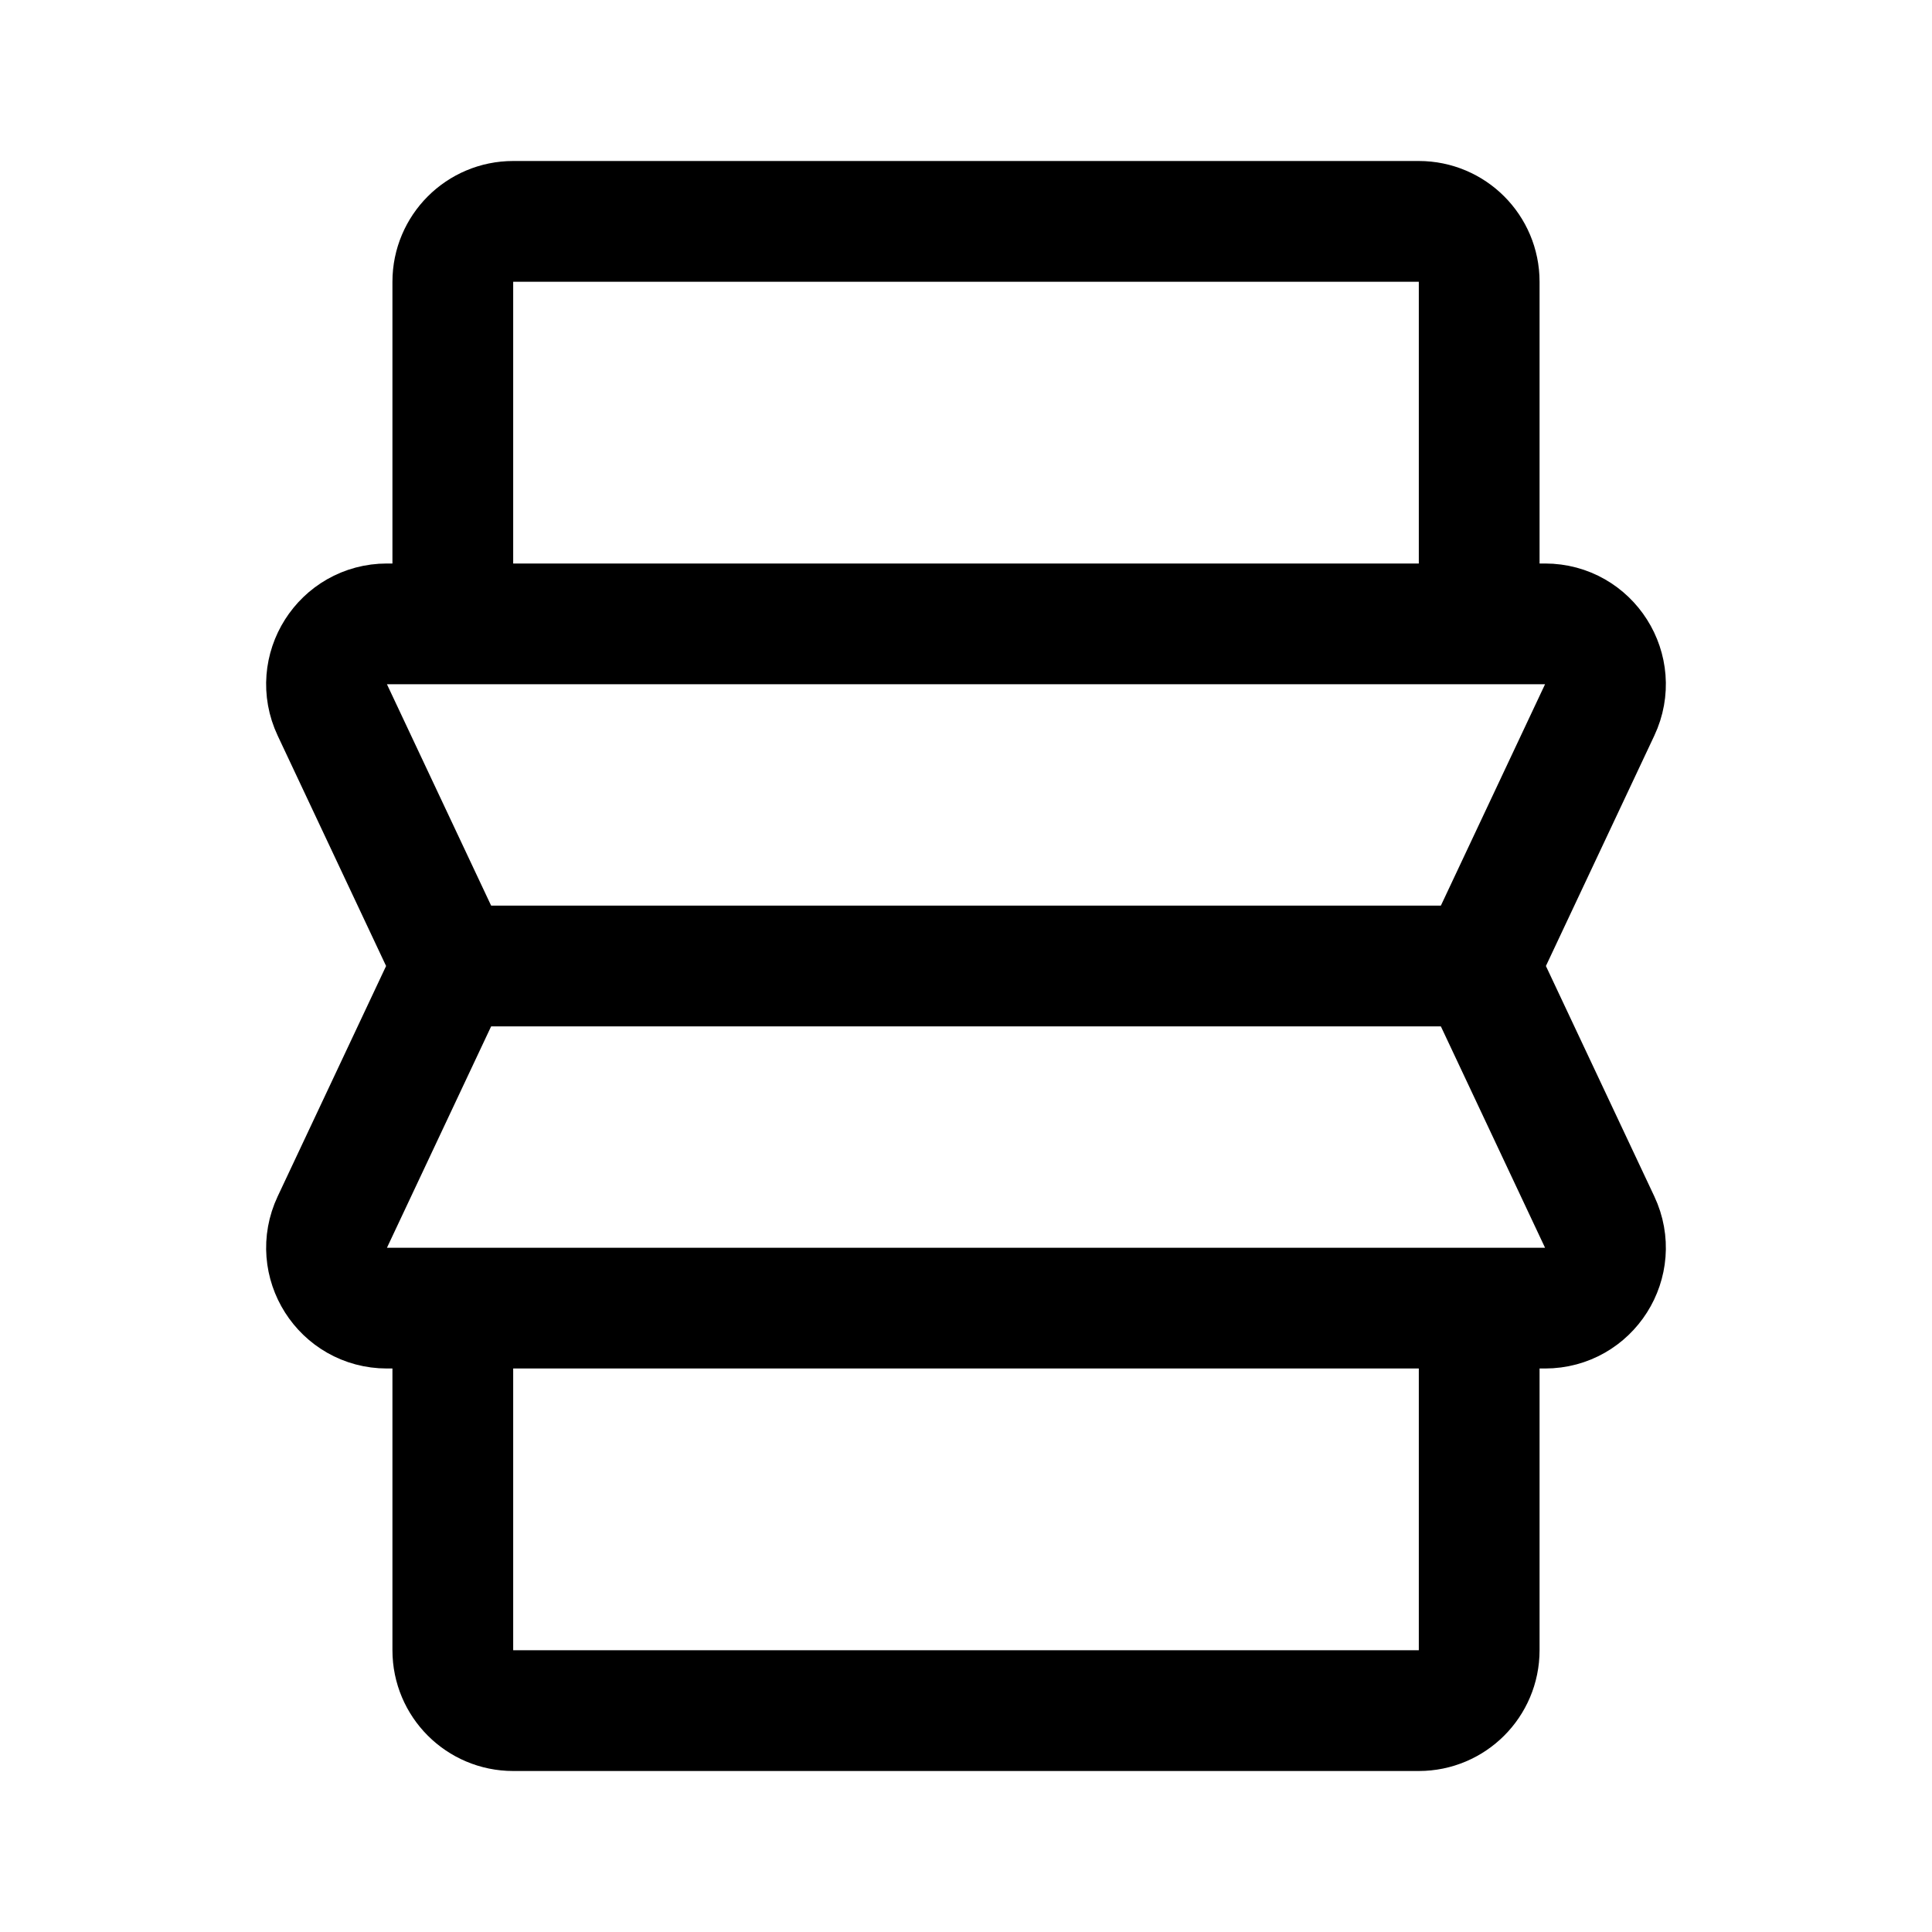
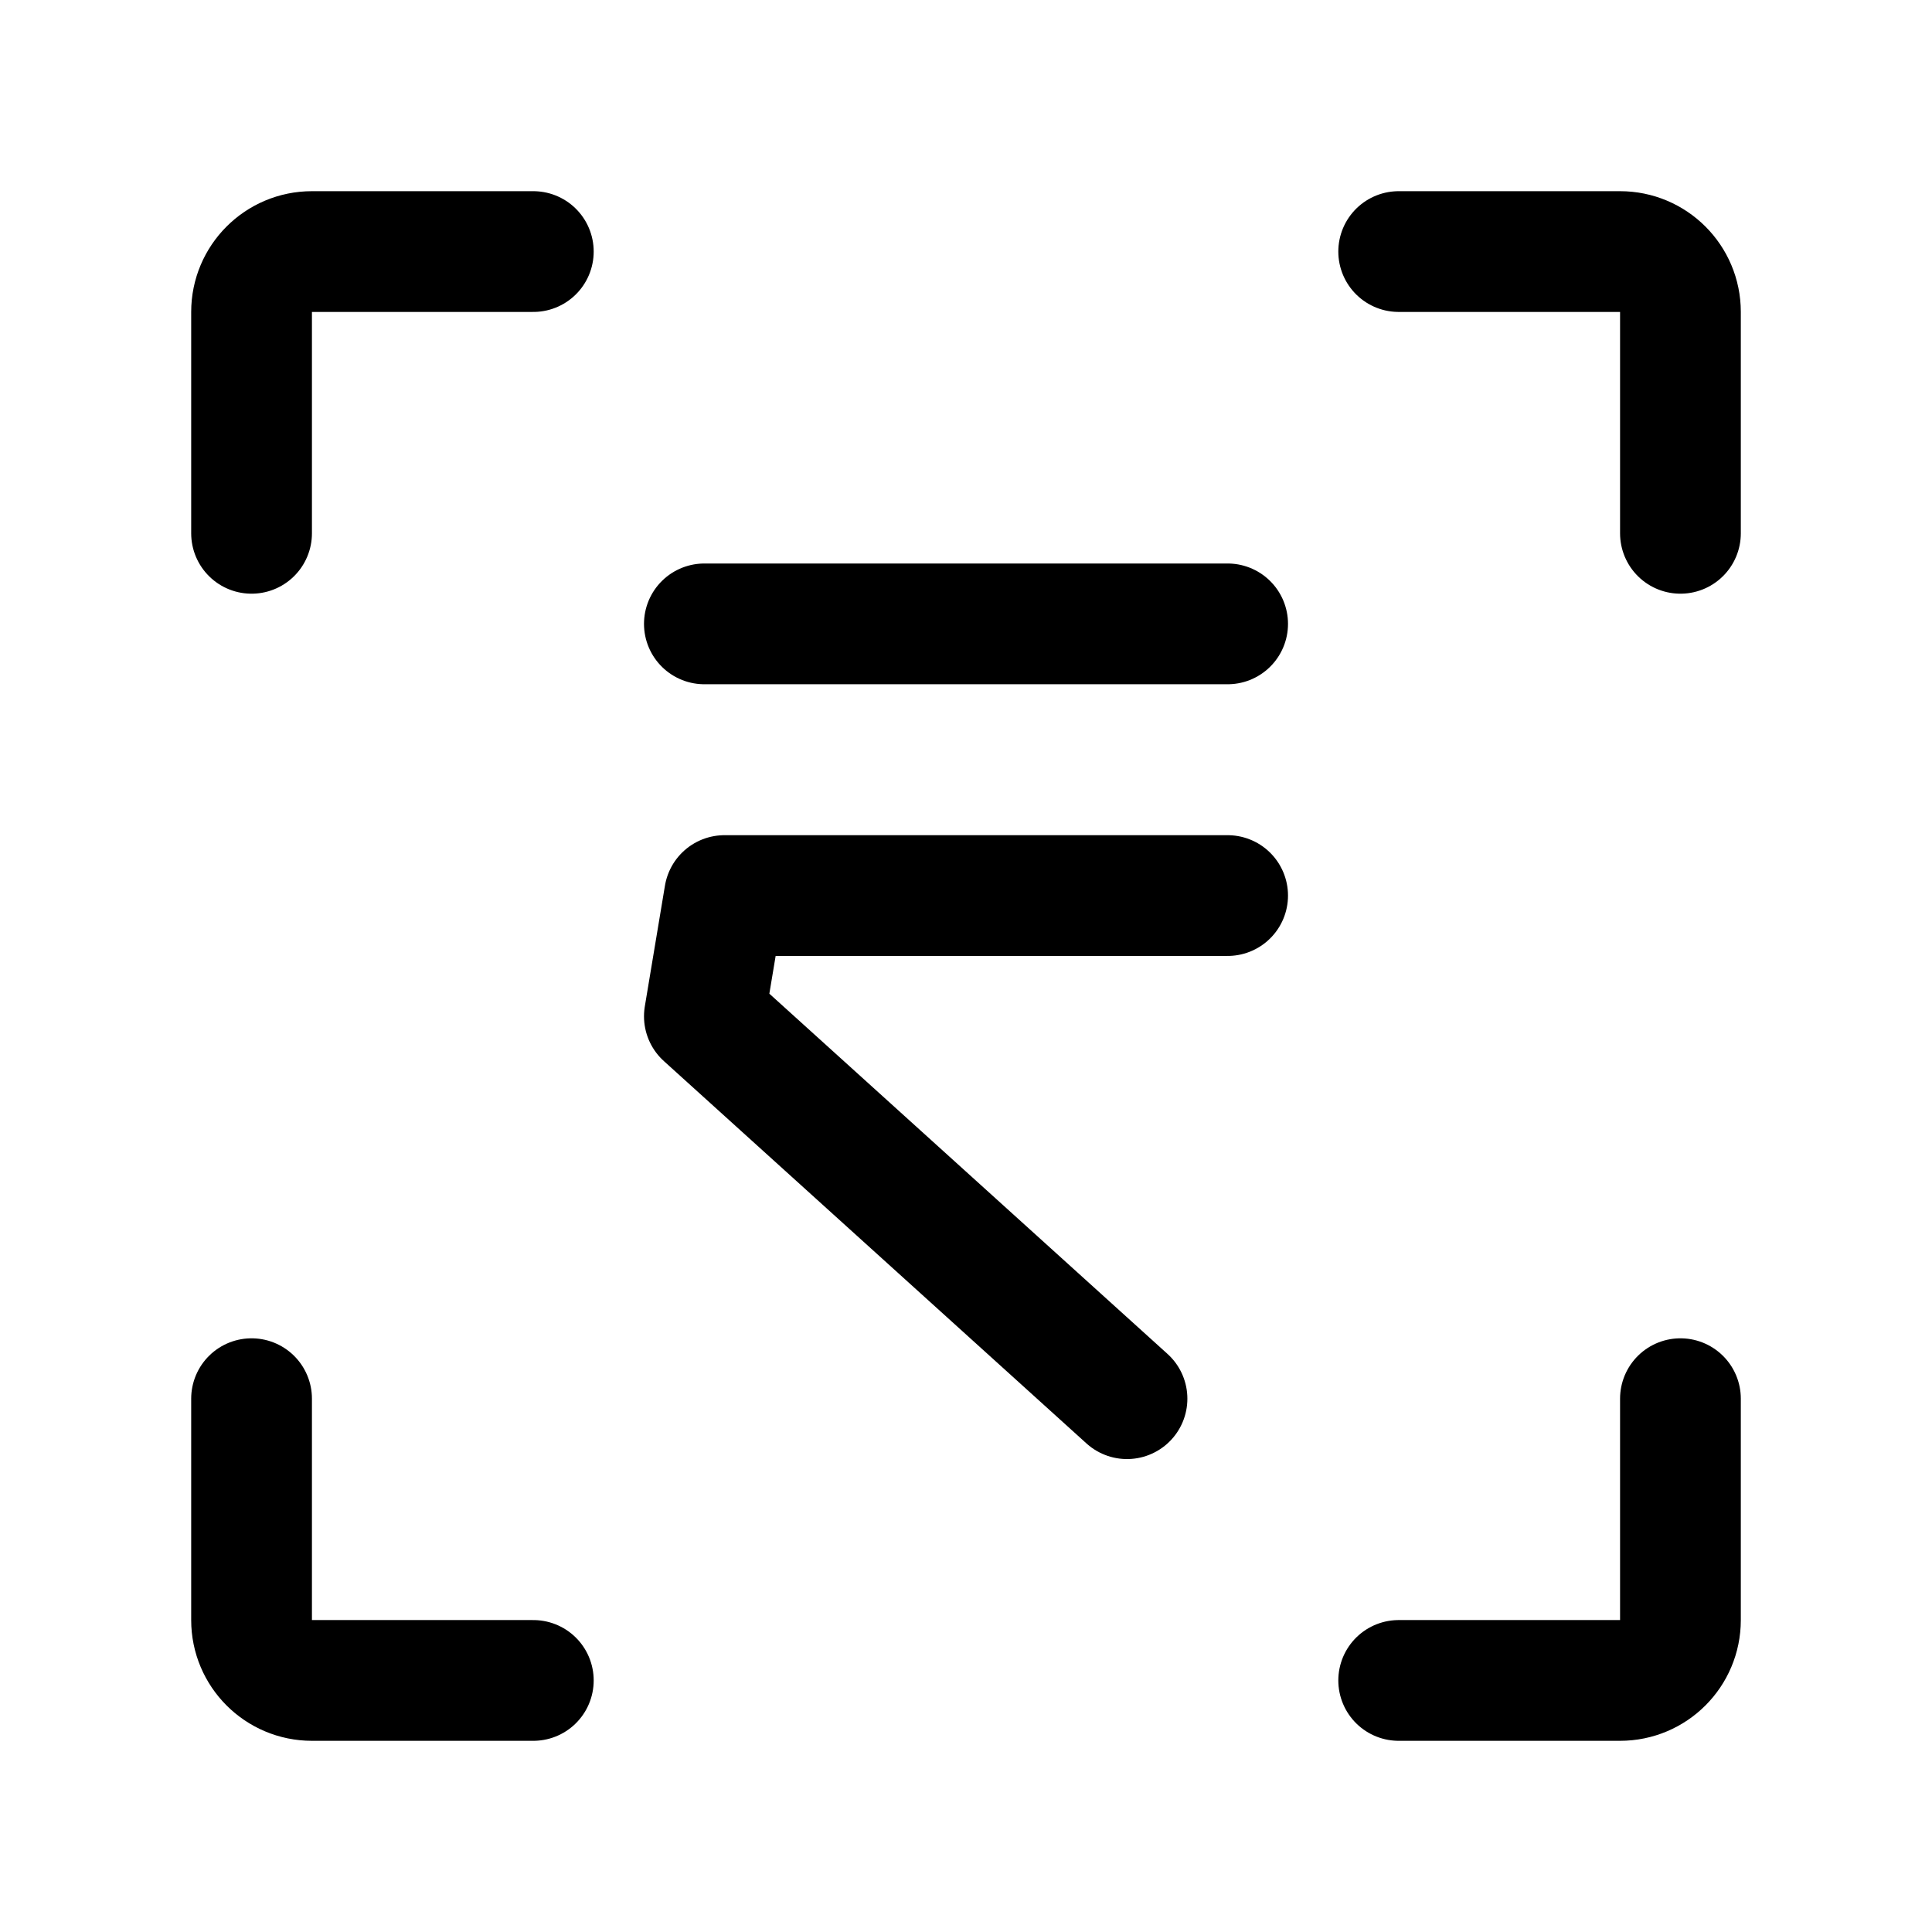
- <svg xmlns="http://www.w3.org/2000/svg" width="192" height="192" fill="none" stroke="#000" stroke-width="12" viewBox="0 0 192 192">
-   <path d="M147 96H45m0-34V28a6 6 0 0 1 6-6h90a6 6 0 0 1 6 6v34m0 68v34a6 6 0 0 1-6 6H51a6 6 0 0 1-6-6v-34" />
-   <path d="M153.545 62H38.455c-4.398 0-7.302 4.575-5.43 8.555l10.773 22.89a6 6 0 0 1 0 5.11l-10.772 22.89c-1.873 3.98 1.03 8.555 5.429 8.555h115.09c4.398 0 7.302-4.575 5.429-8.555l-10.772-22.89a6 6 0 0 1 0-5.11l10.772-22.89c1.873-3.98-1.031-8.555-5.429-8.555Z" />
+ <svg xmlns="http://www.w3.org/2000/svg" width="192" height="192" viewBox="0 0 192 192" fill="none">
+   <path d="M122 89H72l-2 12 42 38M70 62h52M53 25H31a6 6 0 0 0-6 6v22m114-28h22a6 6 0 0 1 6 6v22M53 167H31a6 6 0 0 1-6-6v-22m114 28h22a6 6 0 0 0 6-6v-22" stroke="#000" stroke-width="12" stroke-linecap="round" stroke-linejoin="round" />
</svg>
